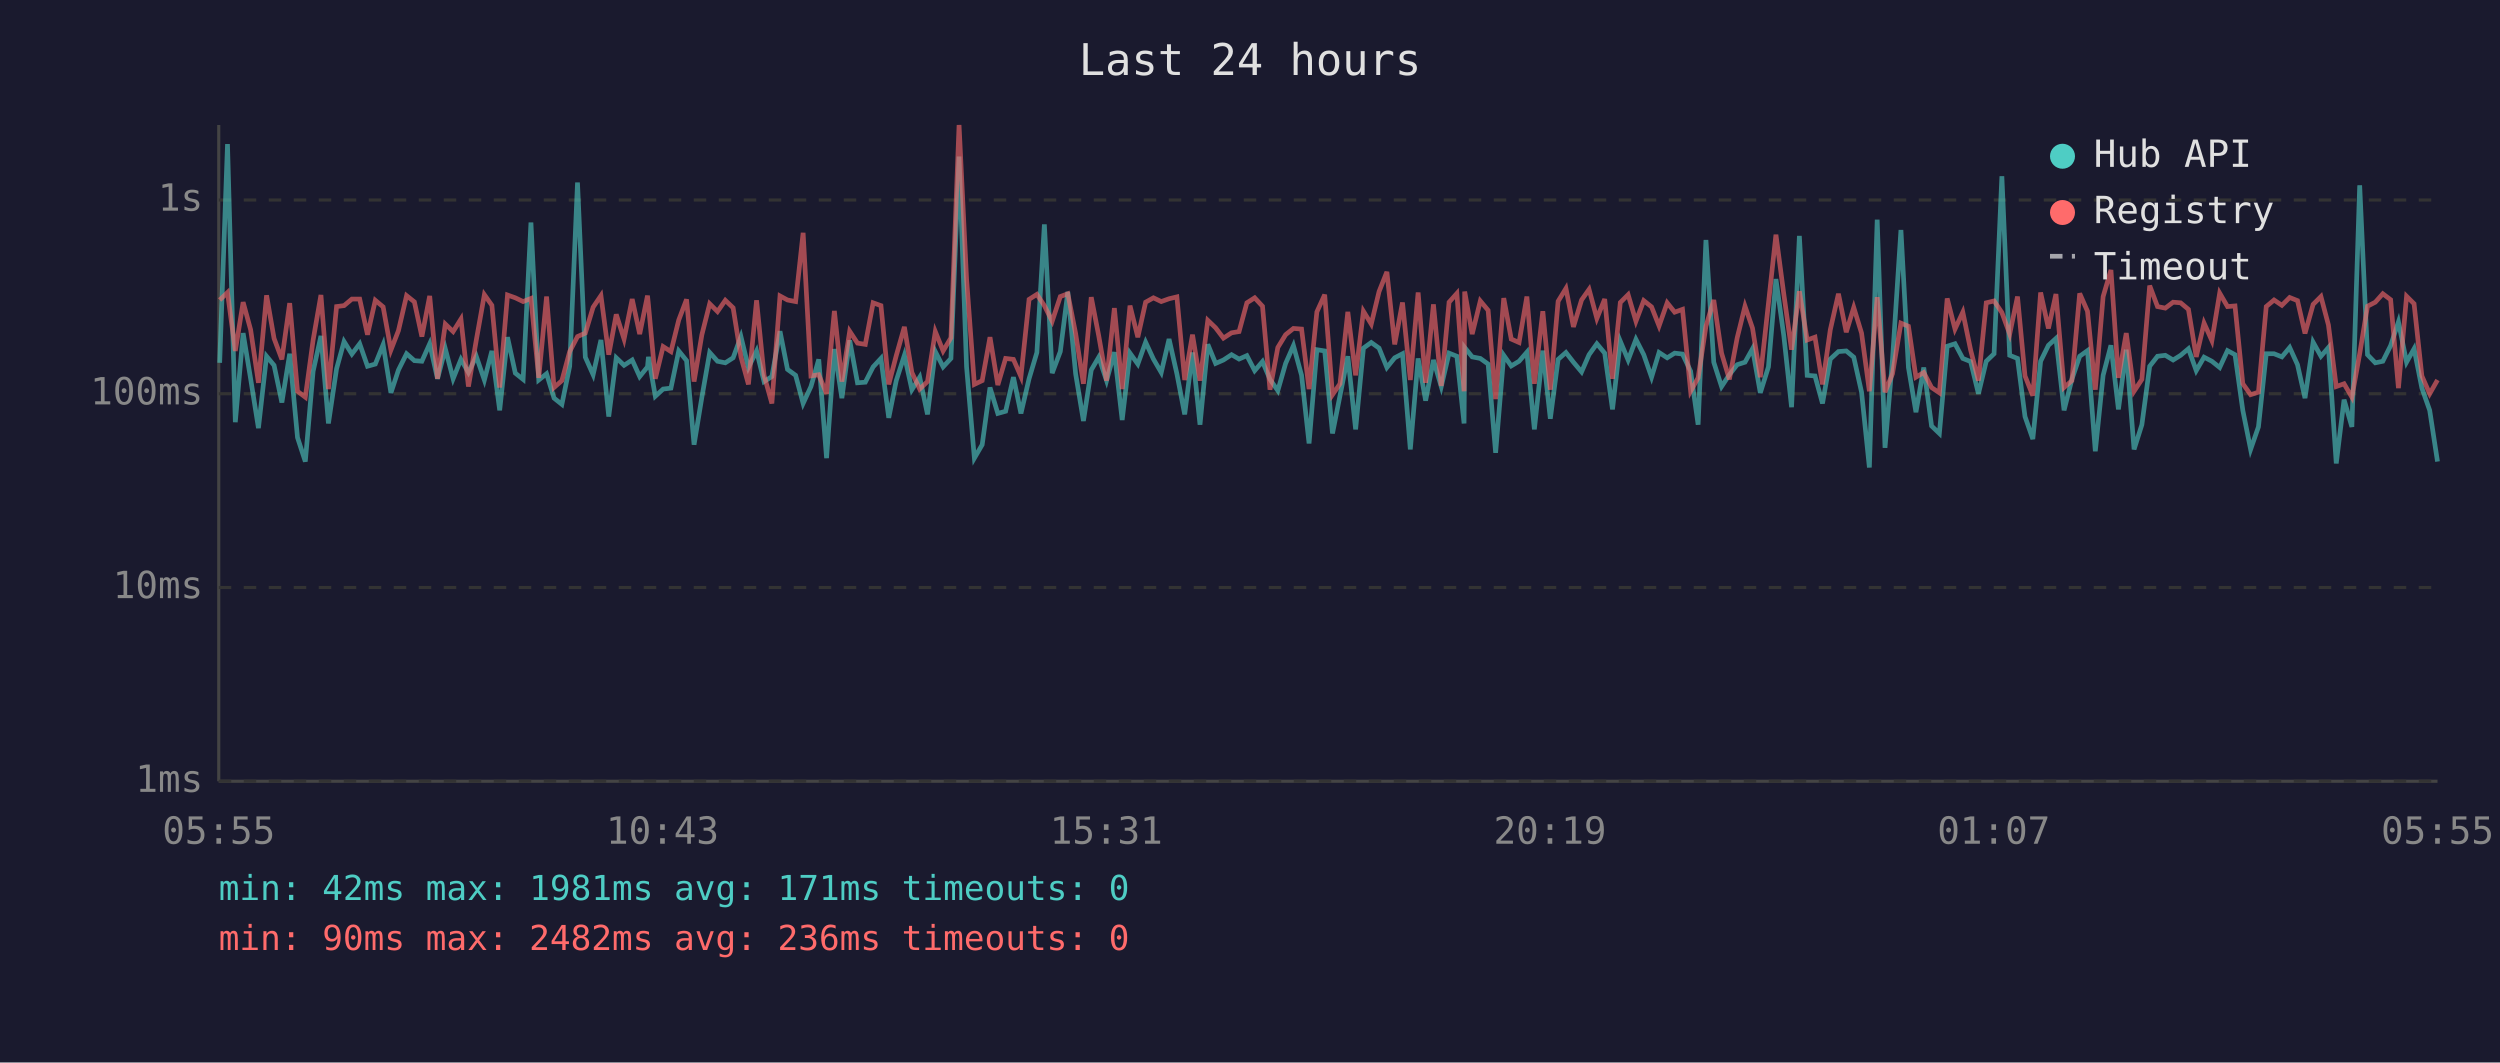
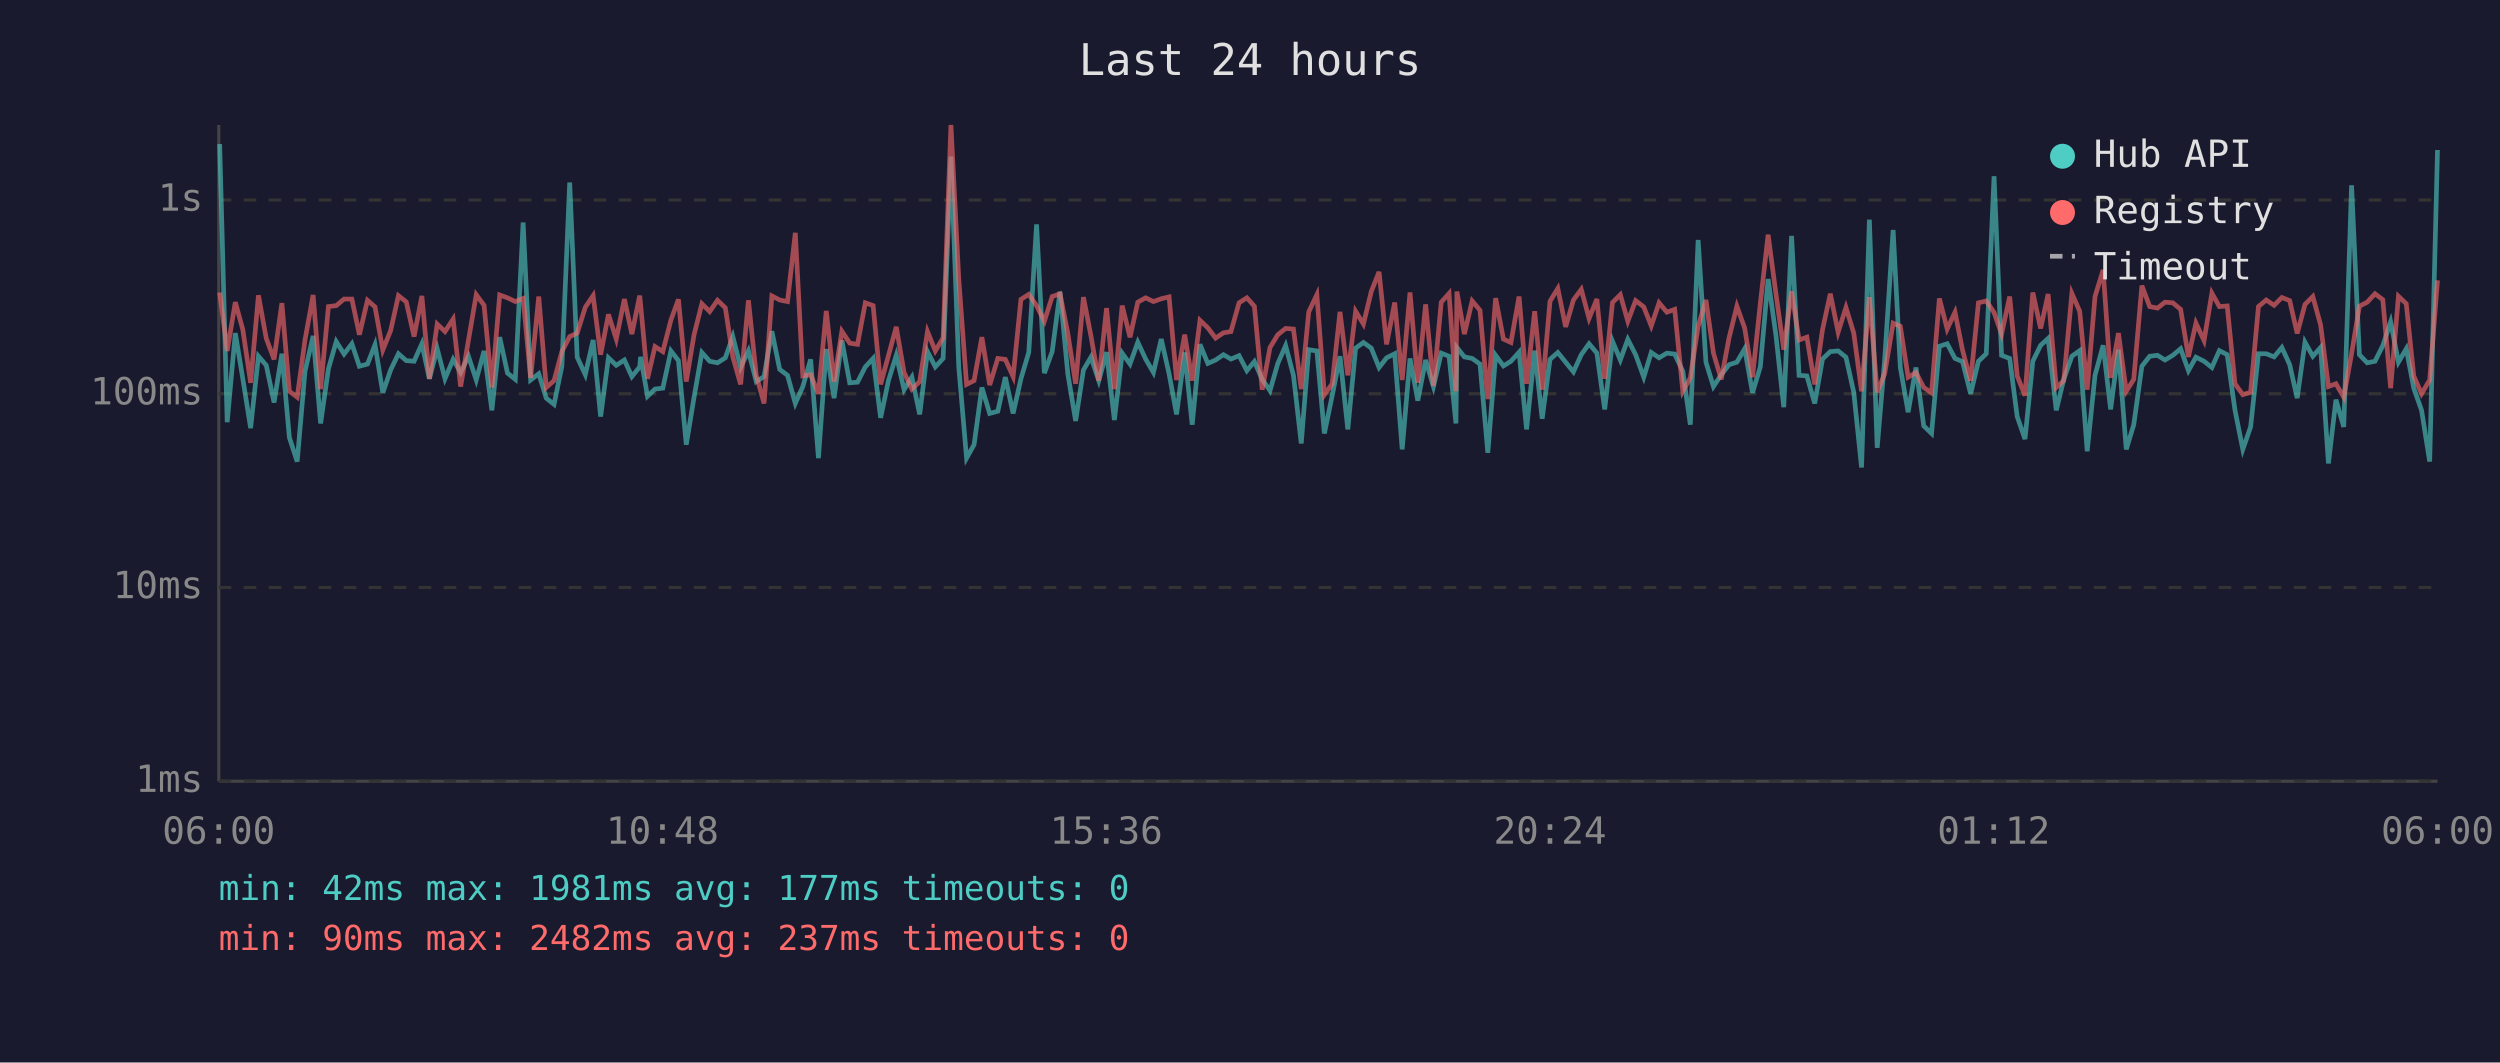
<svg xmlns="http://www.w3.org/2000/svg" viewBox="0 0 800 340" font-family="monospace" font-size="12">
  <rect width="800" height="340" fill="#1a1a2e" />
  <text x="400" y="24" fill="#e0e0e0" font-size="14" text-anchor="middle">Last 24 hours</text>
  <line x1="70" y1="40" x2="70" y2="250" stroke="#444" stroke-width="1" />
  <line x1="70" y1="250" x2="780" y2="250" stroke="#444" stroke-width="1" />
  <line x1="70" y1="250" x2="780" y2="250" stroke="#333" stroke-width="1" stroke-dasharray="4" />
  <text x="65" y="250" fill="#888" text-anchor="end" dominant-baseline="middle">1ms</text>
  <line x1="70" y1="188" x2="780" y2="188" stroke="#333" stroke-width="1" stroke-dasharray="4" />
  <text x="65" y="188" fill="#888" text-anchor="end" dominant-baseline="middle">10ms</text>
  <line x1="70" y1="126" x2="780" y2="126" stroke="#333" stroke-width="1" stroke-dasharray="4" />
  <text x="65" y="126" fill="#888" text-anchor="end" dominant-baseline="middle">100ms</text>
  <line x1="70" y1="64" x2="780" y2="64" stroke="#333" stroke-width="1" stroke-dasharray="4" />
  <text x="65" y="64" fill="#888" text-anchor="end" dominant-baseline="middle">1s</text>
-   <text x="70" y="270" fill="#888" text-anchor="middle">05:55</text>
-   <text x="212" y="270" fill="#888" text-anchor="middle">10:43</text>
-   <text x="354" y="270" fill="#888" text-anchor="middle">15:31</text>
-   <text x="496" y="270" fill="#888" text-anchor="middle">20:19</text>
-   <text x="638" y="270" fill="#888" text-anchor="middle">01:07</text>
-   <text x="780" y="270" fill="#888" text-anchor="middle">05:55</text>
-   <polyline points="70.3,116.1 72.8,46.1 75.3,135.1 77.8,106.6 80.2,121.2 82.7,137.0 85.3,114.0 87.7,116.9 90.2,128.8 92.7,113.2 95.2,140.0 97.7,147.7 100.2,118.8 102.7,107.5 105.1,135.5 107.7,118.0 110.1,109.3 112.6,113.3 115.1,110.0 117.6,117.2 120.1,116.5 122.6,110.3 125.1,125.7 127.5,118.4 130.1,113.2 132.6,115.4 135.0,115.6 137.5,110.0 140.0,121.2 142.5,111.6 145.0,121.2 147.5,115.0 149.9,119.2 152.4,114.0 155.0,121.6 157.4,112.3 159.9,131.3 162.4,107.9 164.9,119.4 167.4,121.4 169.9,71.2 172.4,121.6 174.9,119.6 177.3,127.4 179.8,129.4 182.3,117.2 184.8,58.4 187.3,114.3 189.8,119.9 192.3,108.8 194.8,133.3 197.2,114.5 199.7,116.9 202.3,115.2 204.7,120.5 207.2,117.4 207.5,114.2 209.7,126.8 212.2,124.5 214.7,124.2 217.2,112.3 219.7,115.4 222.1,142.3 224.6,127.1 227.1,112.8 229.6,115.6 232.1,116.1 234.6,114.5 237.1,107.7 239.5,117.6 242.1,112.3 244.5,122.1 247.0,120.5 249.6,106.0 252.0,118.2 254.6,120.1 257.0,129.1 259.5,123.7 262.0,115.0 264.5,146.6 267.0,111.7 269.4,127.4 271.9,108.9 274.4,122.5 276.9,122.3 279.4,117.4 281.9,114.7 284.4,133.7 286.8,121.8 289.4,113.7 291.8,124.7 294.3,120.7 296.8,132.6 299.3,112.5 301.8,117.4 304.3,114.7 306.9,50.1 309.3,117.4 311.8,146.6 314.3,142.3 316.8,124.0 319.3,132.3 321.8,131.6 324.3,120.7 326.7,132.3 329.3,121.2 331.8,112.8 334.2,71.8 336.7,119.4 339.3,112.5 341.7,93.4 344.2,119.6 346.7,134.7 349.2,118.4 351.6,114.3 354.1,121.8 356.6,112.7 359.1,134.4 361.6,113.0 364.1,116.5 366.6,109.5 369.1,114.9 371.6,119.2 374.1,108.5 376.6,119.6 379.1,132.6 381.6,112.8 384.0,135.9 386.5,110.2 389.0,116.3 391.5,115.2 394.1,113.5 396.5,114.9 399.0,113.8 401.5,118.6 404.0,115.7 406.4,121.4 408.9,125.0 411.4,116.3 413.9,110.6 416.5,120.1 418.9,141.9 421.4,111.9 423.9,112.3 426.4,138.7 428.8,126.6 431.3,114.0 433.8,137.4 436.3,111.4 438.8,109.6 441.3,111.4 443.8,117.6 446.3,114.5 448.8,113.2 451.3,143.8 453.8,114.7 456.2,128.2 458.7,115.2 461.2,123.7 463.7,113.0 466.2,114.0 468.5,135.5 468.7,111.2 471.1,114.2 473.7,114.7 476.2,116.5 478.6,144.9 481.2,113.7 483.6,117.1 486.1,115.6 488.6,112.7 491.0,137.4 493.7,112.2 496.1,134.0 498.6,115.0 501.1,112.8 503.5,115.9 506.1,119.0 508.5,113.5 511.0,110.0 513.5,113.0 516.0,131.0 518.5,109.2 521.0,115.2 523.5,108.6 526.0,113.5 528.5,120.7 530.9,112.8 533.5,114.5 535.9,113.0 538.4,113.3 541.0,118.8 543.4,135.9 545.9,76.8 548.4,115.9 550.9,123.7 553.4,119.9 555.9,116.7 558.4,115.9 560.8,111.6 563.3,125.7 565.9,117.4 568.3,89.3 570.8,107.3 573.3,130.3 575.8,75.5 578.3,120.1 580.8,120.3 583.2,129.1 585.7,114.9 588.3,112.5 590.8,112.3 593.2,114.3 595.7,125.5 598.2,149.6 600.7,70.3 603.2,143.3 605.6,115.0 608.3,73.6 610.7,117.6 613.1,131.9 615.6,117.6 618.1,136.3 620.6,138.7 623.1,110.8 625.6,110.0 628.1,114.7 630.6,115.7 633.1,126.0 635.6,115.6 638.1,113.2 640.6,56.4 643.1,113.7 645.6,114.7 648.0,133.3 650.5,140.5 653.0,115.6 655.5,110.5 657.9,108.3 660.5,131.3 663.0,121.4 665.5,114.0 668.0,112.2 670.5,144.4 673.0,120.1 675.5,110.5 677.9,131.0 680.4,111.9 682.9,143.8 685.4,135.9 687.9,117.2 690.4,114.0 692.9,113.7 695.4,115.2 697.8,113.7 700.3,111.6 702.8,118.6 705.3,114.3 707.8,115.6 710.3,117.6 712.8,112.2 715.2,113.5 717.7,131.3 720.2,143.8 722.7,136.6 725.2,113.2 727.7,113.2 730.2,114.2 732.7,111.2 735.2,116.7 737.6,127.4 740.2,109.5 742.7,114.0 745.1,111.2 747.6,148.3 750.1,127.9 752.6,136.6 755.1,59.3 757.6,113.5 760.1,116.1 762.5,115.6 765.0,110.6 767.5,103.0 770.1,115.9 772.5,111.6 775.0,124.2 777.5,131.3 780.0,147.7" fill="none" stroke="#4ecdc4" stroke-width="1.5" opacity="0.6" />
-   <polyline points="70.3,96.0 72.8,93.6 75.3,112.3 77.8,96.7 80.2,105.5 82.7,122.5 85.3,94.5 87.7,108.3 90.2,115.0 92.7,97.0 95.2,125.2 97.7,127.1 100.2,108.8 102.7,94.4 105.1,124.5 107.7,98.1 110.1,97.8 112.6,95.7 115.1,95.7 117.6,107.1 120.1,96.1 122.6,98.2 125.1,112.0 127.5,105.8 130.1,94.6 132.6,96.6 135.0,107.7 137.5,94.7 140.0,121.2 142.5,103.7 145.0,106.1 147.5,102.1 149.9,123.7 152.4,108.9 155.0,94.3 157.4,97.7 159.9,124.0 162.4,94.4 164.9,95.3 167.4,96.5 169.9,95.5 172.4,120.9 174.9,94.9 177.3,124.0 179.8,121.8 182.3,112.5 184.8,107.7 187.3,106.6 189.8,98.3 192.3,94.6 194.8,113.5 197.2,100.6 199.7,108.5 202.3,95.7 204.7,106.9 207.2,94.6 207.5,97.5 209.7,121.2 212.2,110.9 214.7,112.5 217.2,102.4 219.7,95.8 222.1,122.1 224.6,107.1 227.1,97.2 229.6,99.7 232.1,96.1 234.6,98.5 237.1,114.2 239.5,123.0 242.1,96.1 244.5,120.1 247.0,129.1 249.6,94.7 252.0,96.0 254.6,96.5 257.0,74.5 259.5,120.3 262.0,119.9 264.5,126.0 267.0,99.5 269.4,122.1 271.9,106.0 274.4,109.8 276.9,110.2 279.4,96.9 281.9,97.8 284.4,123.0 286.8,113.8 289.4,104.6 291.8,119.2 294.3,124.5 296.8,122.1 299.3,106.1 301.8,112.3 304.3,108.1 306.9,40.0 309.3,89.2 311.8,123.0 314.3,121.8 316.8,107.9 319.3,123.2 321.8,114.7 324.3,115.0 326.7,120.5 329.3,95.8 331.8,94.2 334.2,97.8 336.7,102.8 339.3,94.9 341.7,94.0 344.2,106.7 346.7,122.8 349.2,95.1 351.6,107.5 354.1,121.8 356.6,98.6 359.1,124.5 361.6,97.8 364.1,107.9 366.6,96.7 369.1,95.3 371.6,96.5 374.1,95.6 376.6,95.0 379.1,121.6 381.6,107.1 384.0,121.8 386.5,102.5 389.0,104.9 391.5,108.2 394.1,106.5 396.5,106.1 399.0,96.9 401.5,95.3 404.0,98.0 406.4,124.7 408.9,111.2 411.4,107.1 413.9,105.1 416.5,105.3 418.9,124.5 421.4,99.8 423.9,94.3 426.4,126.3 428.8,122.8 431.3,99.8 433.8,120.1 436.3,99.6 438.8,103.7 441.3,93.3 443.8,87.0 446.3,110.2 448.8,96.8 451.3,121.6 453.8,93.6 456.2,122.5 458.7,97.4 461.2,123.5 463.7,96.7 466.2,93.9 468.5,125.2 468.7,93.3 471.1,106.9 473.7,96.3 476.2,99.3 478.6,127.7 481.2,95.4 483.6,108.5 486.1,109.6 488.6,94.9 491.0,122.8 493.7,99.6 496.1,124.7 498.6,96.4 501.1,92.3 503.5,104.6 506.1,96.0 508.5,92.6 511.0,101.9 513.5,95.7 516.0,121.2 518.5,96.8 521.0,94.3 523.5,102.8 526.0,96.2 528.5,98.2 530.9,104.3 533.5,96.9 535.9,99.9 538.4,99.0 541.0,125.2 543.4,120.9 545.9,104.4 548.4,96.0 550.9,113.0 553.4,121.4 555.9,108.1 558.4,98.0 560.8,105.0 563.3,120.7 565.9,97.1 568.3,75.1 570.8,94.0 573.3,111.9 575.8,93.2 578.3,108.8 580.8,107.9 583.2,123.0 585.7,105.5 588.3,94.0 590.8,106.3 593.2,98.4 595.7,106.6 598.2,125.2 600.7,95.1 603.2,125.5 605.6,119.6 608.3,103.4 610.7,104.4 613.1,120.7 615.6,119.2 618.1,124.0 620.6,125.7 623.1,95.5 625.6,105.3 628.1,99.9 630.6,112.0 633.1,121.8 635.6,96.9 638.1,96.3 640.6,100.0 643.1,106.9 645.6,94.9 648.0,120.3 650.5,126.6 653.0,93.6 655.5,105.1 657.9,94.1 660.5,124.0 663.0,121.8 665.5,93.9 668.0,99.6 670.5,124.7 673.0,94.9 675.5,86.4 677.9,120.9 680.4,106.6 682.9,125.2 685.4,121.4 687.9,91.4 690.4,98.1 692.9,98.6 695.4,96.7 697.8,96.9 700.3,99.0 702.8,114.2 705.3,103.4 707.8,109.0 710.3,93.8 712.8,98.1 715.2,97.9 717.7,122.8 720.2,126.3 722.7,125.5 725.2,98.1 727.7,96.0 730.2,97.7 732.7,95.2 735.2,96.2 737.6,106.7 740.2,97.4 742.7,94.9 745.1,104.0 747.6,123.7 750.1,122.8 752.6,127.1 755.1,113.2 757.6,98.0 760.1,96.7 762.5,94.0 765.0,95.9 767.5,124.2 770.1,94.8 772.5,97.2 775.0,120.3 777.5,126.0 780.0,121.6" fill="none" stroke="#ff6b6b" stroke-width="1.5" opacity="0.6" />
+   <text x="70" y="270" fill="#888" text-anchor="middle">06:00</text>
+   <text x="212" y="270" fill="#888" text-anchor="middle">10:48</text>
+   <text x="354" y="270" fill="#888" text-anchor="middle">15:36</text>
+   <text x="496" y="270" fill="#888" text-anchor="middle">20:24</text>
+   <text x="638" y="270" fill="#888" text-anchor="middle">01:12</text>
+   <text x="780" y="270" fill="#888" text-anchor="middle">06:00</text>
+   <polyline points="70.3,46.1 72.7,135.1 75.3,106.6 77.7,121.2 80.2,137.0 82.7,114.0 85.2,116.9 87.7,128.8 90.2,113.2 92.6,140.0 95.1,147.7 97.6,118.8 100.2,107.5 102.6,135.5 105.1,118.0 107.6,109.3 110.1,113.3 112.6,110.0 115.0,117.2 117.6,116.5 120.0,110.3 122.5,125.7 125.0,118.4 127.5,113.2 130.0,115.4 132.5,115.6 135.0,110.0 137.4,121.2 139.9,111.6 142.4,121.2 145.0,115.0 147.4,119.2 149.9,114.0 152.4,121.6 154.9,112.3 157.4,131.3 159.9,107.9 162.4,119.4 164.9,121.4 167.4,71.2 169.8,121.6 172.4,119.6 174.8,127.4 177.3,129.4 179.8,117.2 182.3,58.4 184.7,114.3 187.3,119.9 189.8,108.8 192.2,133.3 194.7,114.5 197.2,116.9 199.8,115.2 202.2,120.5 204.7,117.4 205.0,114.2 207.2,126.8 209.6,124.5 212.1,124.2 214.7,112.3 217.1,115.4 219.6,142.3 222.1,127.1 224.6,112.8 227.1,115.6 229.6,116.1 232.1,114.5 234.5,107.7 237.0,117.6 239.5,112.3 242.0,122.1 244.5,120.5 247.0,106.0 249.5,118.2 252.0,120.1 254.5,129.1 256.9,123.7 259.4,115.0 261.9,146.6 264.4,111.7 266.9,127.4 269.4,108.9 271.9,122.5 274.4,122.3 276.9,117.4 279.4,114.7 281.8,133.7 284.3,121.8 286.8,113.7 289.3,124.7 291.8,120.7 294.3,132.6 296.8,112.5 299.3,117.4 301.8,114.7 304.3,50.1 306.8,117.4 309.3,146.6 311.7,142.3 314.2,124.0 316.7,132.3 319.3,131.6 321.7,120.7 324.2,132.3 326.7,121.2 329.2,112.8 331.7,71.8 334.2,119.4 336.7,112.5 339.2,93.4 341.7,119.6 344.2,134.7 346.7,118.4 349.1,114.3 351.6,121.8 354.1,112.7 356.6,134.4 359.1,113.0 361.6,116.5 364.1,109.5 366.6,114.9 369.1,119.2 371.6,108.5 374.1,119.6 376.5,132.6 379.1,112.8 381.5,135.9 384.0,110.2 386.5,116.3 389.0,115.2 391.5,113.5 393.9,114.9 396.5,113.8 399.0,118.6 401.4,115.7 403.9,121.4 406.4,125.0 408.9,116.3 411.4,110.6 413.9,120.1 416.4,141.9 418.8,111.9 421.4,112.3 423.8,138.7 426.3,126.6 428.8,114.0 431.3,137.4 433.8,111.4 436.3,109.6 438.8,111.4 441.3,117.6 443.7,114.5 446.3,113.2 448.7,143.8 451.2,114.7 453.7,128.2 456.2,115.2 458.7,123.7 461.2,113.0 463.7,114.0 465.9,135.5 466.2,111.2 468.6,114.2 471.1,114.7 473.6,116.5 476.1,144.9 478.6,113.7 481.1,117.1 483.5,115.6 486.1,112.7 488.5,137.4 491.1,112.2 493.5,134.0 496.0,115.0 498.5,112.8 501.0,115.9 503.5,119.0 506.0,113.5 508.5,110.0 511.0,113.0 513.5,131.0 516.0,109.2 518.5,115.2 520.9,108.6 523.4,113.5 526.0,120.7 528.4,112.8 530.9,114.5 533.4,113.0 535.9,113.3 538.5,118.8 540.9,135.9 543.4,76.8 545.9,115.9 548.3,123.7 550.8,119.9 553.3,116.7 555.8,115.9 558.3,111.6 560.8,125.7 563.3,117.4 565.8,89.3 568.3,107.3 570.8,130.3 573.3,75.5 575.7,120.1 578.2,120.3 580.7,129.1 583.2,114.9 585.7,112.5 588.2,112.3 590.7,114.3 593.2,125.5 595.7,149.6 598.2,70.3 600.7,143.3 603.1,115.0 605.8,73.6 608.1,117.6 610.6,131.9 613.1,117.6 615.6,136.3 618.1,138.7 620.6,110.8 623.1,110.0 625.6,114.7 628.0,115.7 630.6,126.0 633.1,115.6 635.6,113.2 638.1,56.4 640.5,113.7 643.1,114.7 645.5,133.3 648.0,140.5 650.5,115.6 653.0,110.5 655.4,108.3 658.0,131.3 660.4,121.4 663.0,114.0 665.5,112.2 667.9,144.4 670.4,120.1 673.0,110.5 675.4,131.0 677.9,111.9 680.4,143.8 682.8,135.9 685.4,117.2 687.9,114.0 690.4,113.7 692.8,115.2 695.3,113.7 697.8,111.6 700.3,118.6 702.7,114.3 705.3,115.6 707.8,117.6 710.2,112.2 712.7,113.5 715.2,131.3 717.7,143.8 720.2,136.6 722.7,113.2 725.2,113.2 727.7,114.2 730.2,111.2 732.7,116.7 735.1,127.4 737.6,109.5 740.1,114.0 742.6,111.2 745.1,148.3 747.5,127.9 750.0,136.6 752.5,59.3 755.0,113.5 757.5,116.1 760.0,115.6 762.5,110.6 765.0,103.0 767.5,115.9 770.0,111.6 772.4,124.2 774.9,131.3 777.5,147.7 780.0,48.0" fill="none" stroke="#4ecdc4" stroke-width="1.5" opacity="0.6" />
+   <polyline points="70.3,93.6 72.7,112.3 75.3,96.7 77.7,105.5 80.2,122.5 82.7,94.5 85.2,108.3 87.7,115.0 90.2,97.0 92.6,125.2 95.1,127.1 97.6,108.8 100.2,94.4 102.6,124.5 105.1,98.1 107.6,97.8 110.1,95.7 112.6,95.7 115.0,107.1 117.6,96.1 120.0,98.2 122.5,112.0 125.0,105.8 127.5,94.6 130.0,96.6 132.5,107.7 135.0,94.7 137.4,121.2 139.9,103.7 142.4,106.1 145.0,102.1 147.4,123.7 149.9,108.9 152.4,94.3 154.9,97.7 157.4,124.0 159.9,94.4 162.4,95.3 164.9,96.5 167.4,95.5 169.8,120.9 172.4,94.9 174.8,124.0 177.3,121.8 179.8,112.5 182.3,107.7 184.7,106.6 187.3,98.3 189.8,94.6 192.2,113.5 194.7,100.6 197.2,108.5 199.8,95.7 202.2,106.9 204.7,94.6 205.0,97.5 207.2,121.2 209.6,110.9 212.1,112.5 214.7,102.4 217.1,95.8 219.6,122.1 222.1,107.1 224.6,97.2 227.1,99.7 229.6,96.1 232.1,98.5 234.5,114.2 237.0,123.0 239.5,96.1 242.0,120.1 244.5,129.1 247.0,94.7 249.5,96.0 252.0,96.5 254.5,74.5 256.9,120.3 259.4,119.9 261.9,126.0 264.4,99.5 266.9,122.1 269.4,106.0 271.9,109.8 274.4,110.2 276.9,96.9 279.4,97.8 281.8,123.0 284.3,113.8 286.8,104.6 289.3,119.2 291.8,124.5 294.3,122.1 296.8,106.1 299.3,112.3 301.8,108.1 304.3,40.0 306.8,89.2 309.3,123.0 311.7,121.8 314.2,107.9 316.7,123.2 319.3,114.7 321.7,115.0 324.2,120.5 326.7,95.8 329.2,94.2 331.7,97.8 334.2,102.8 336.7,94.9 339.2,94.0 341.7,106.7 344.2,122.8 346.7,95.1 349.1,107.5 351.6,121.8 354.1,98.6 356.6,124.5 359.1,97.8 361.6,107.9 364.1,96.7 366.6,95.3 369.1,96.5 371.6,95.6 374.1,95.0 376.5,121.6 379.1,107.1 381.5,121.8 384.0,102.5 386.5,104.9 389.0,108.2 391.5,106.5 393.9,106.1 396.5,96.9 399.0,95.3 401.4,98.0 403.9,124.7 406.4,111.2 408.9,107.1 411.4,105.1 413.9,105.3 416.4,124.5 418.8,99.8 421.4,94.3 423.8,126.3 426.3,122.8 428.8,99.8 431.3,120.1 433.8,99.6 436.3,103.7 438.8,93.3 441.3,87.0 443.7,110.2 446.3,96.8 448.7,121.6 451.2,93.6 453.7,122.5 456.2,97.4 458.7,123.5 461.2,96.7 463.7,93.9 465.9,125.2 466.2,93.3 468.6,106.9 471.1,96.3 473.6,99.3 476.1,127.7 478.6,95.4 481.1,108.5 483.5,109.6 486.1,94.9 488.5,122.8 491.1,99.6 493.5,124.7 496.0,96.4 498.5,92.3 501.0,104.6 503.5,96.0 506.0,92.6 508.5,101.9 511.0,95.7 513.5,121.2 516.0,96.8 518.5,94.3 520.9,102.8 523.4,96.2 526.0,98.2 528.4,104.3 530.9,96.9 533.4,99.9 535.9,99.0 538.5,125.2 540.9,120.9 543.4,104.4 545.9,96.0 548.3,113.0 550.8,121.4 553.3,108.1 555.8,98.0 558.3,105.0 560.8,120.7 563.3,97.1 565.8,75.1 568.3,94.0 570.8,111.9 573.3,93.2 575.7,108.8 578.2,107.9 580.7,123.0 583.2,105.5 585.7,94.0 588.2,106.3 590.7,98.4 593.2,106.6 595.7,125.2 598.2,95.1 600.7,125.5 603.1,119.6 605.8,103.4 608.1,104.4 610.6,120.7 613.1,119.2 615.6,124.0 618.1,125.7 620.6,95.5 623.1,105.3 625.6,99.9 628.0,112.0 630.6,121.8 633.1,96.9 635.6,96.3 638.1,100.0 640.5,106.9 643.1,94.9 645.5,120.3 648.0,126.6 650.5,93.6 653.0,105.1 655.4,94.1 658.0,124.0 660.4,121.8 663.0,93.9 665.5,99.6 667.9,124.7 670.4,94.9 673.0,86.4 675.4,120.9 677.9,106.6 680.4,125.2 682.8,121.4 685.4,91.4 687.9,98.1 690.4,98.6 692.8,96.7 695.3,96.9 697.8,99.0 700.3,114.2 702.7,103.4 705.3,109.0 707.8,93.8 710.2,98.1 712.7,97.9 715.2,122.8 717.7,126.3 720.2,125.5 722.7,98.1 725.2,96.0 727.7,97.7 730.2,95.2 732.7,96.2 735.1,106.7 737.6,97.4 740.1,94.9 742.6,104.0 745.1,123.7 747.5,122.8 750.0,127.1 752.5,113.2 755.0,98.0 757.5,96.7 760.0,94.0 762.5,95.9 765.0,124.2 767.5,94.8 770.0,97.2 772.4,120.3 774.9,126.0 777.5,121.6 780.0,89.7" fill="none" stroke="#ff6b6b" stroke-width="1.5" opacity="0.6" />
  <circle cx="660" cy="50" r="4" fill="#4ecdc4" />
  <text x="670" y="50" fill="#e0e0e0" dominant-baseline="middle">Hub API</text>
  <circle cx="660" cy="68" r="4" fill="#ff6b6b" />
  <text x="670" y="68" fill="#e0e0e0" dominant-baseline="middle">Registry</text>
  <line x1="656" y1="82" x2="664" y2="82" stroke="#e0e0e0" stroke-width="1.5" stroke-dasharray="4,3" opacity="0.7" />
  <text x="670" y="86" fill="#e0e0e0" dominant-baseline="middle">Timeout</text>
-   <text x="70" y="288" fill="#4ecdc4" font-size="11">min: 42ms  max: 1981ms  avg: 171ms  timeouts: 0</text>
-   <text x="70" y="304" fill="#ff6b6b" font-size="11">min: 90ms  max: 2482ms  avg: 236ms  timeouts: 0</text>
+   <text x="70" y="288" fill="#4ecdc4" font-size="11">min: 42ms  max: 1981ms  avg: 177ms  timeouts: 0</text>
+   <text x="70" y="304" fill="#ff6b6b" font-size="11">min: 90ms  max: 2482ms  avg: 237ms  timeouts: 0</text>
</svg>
